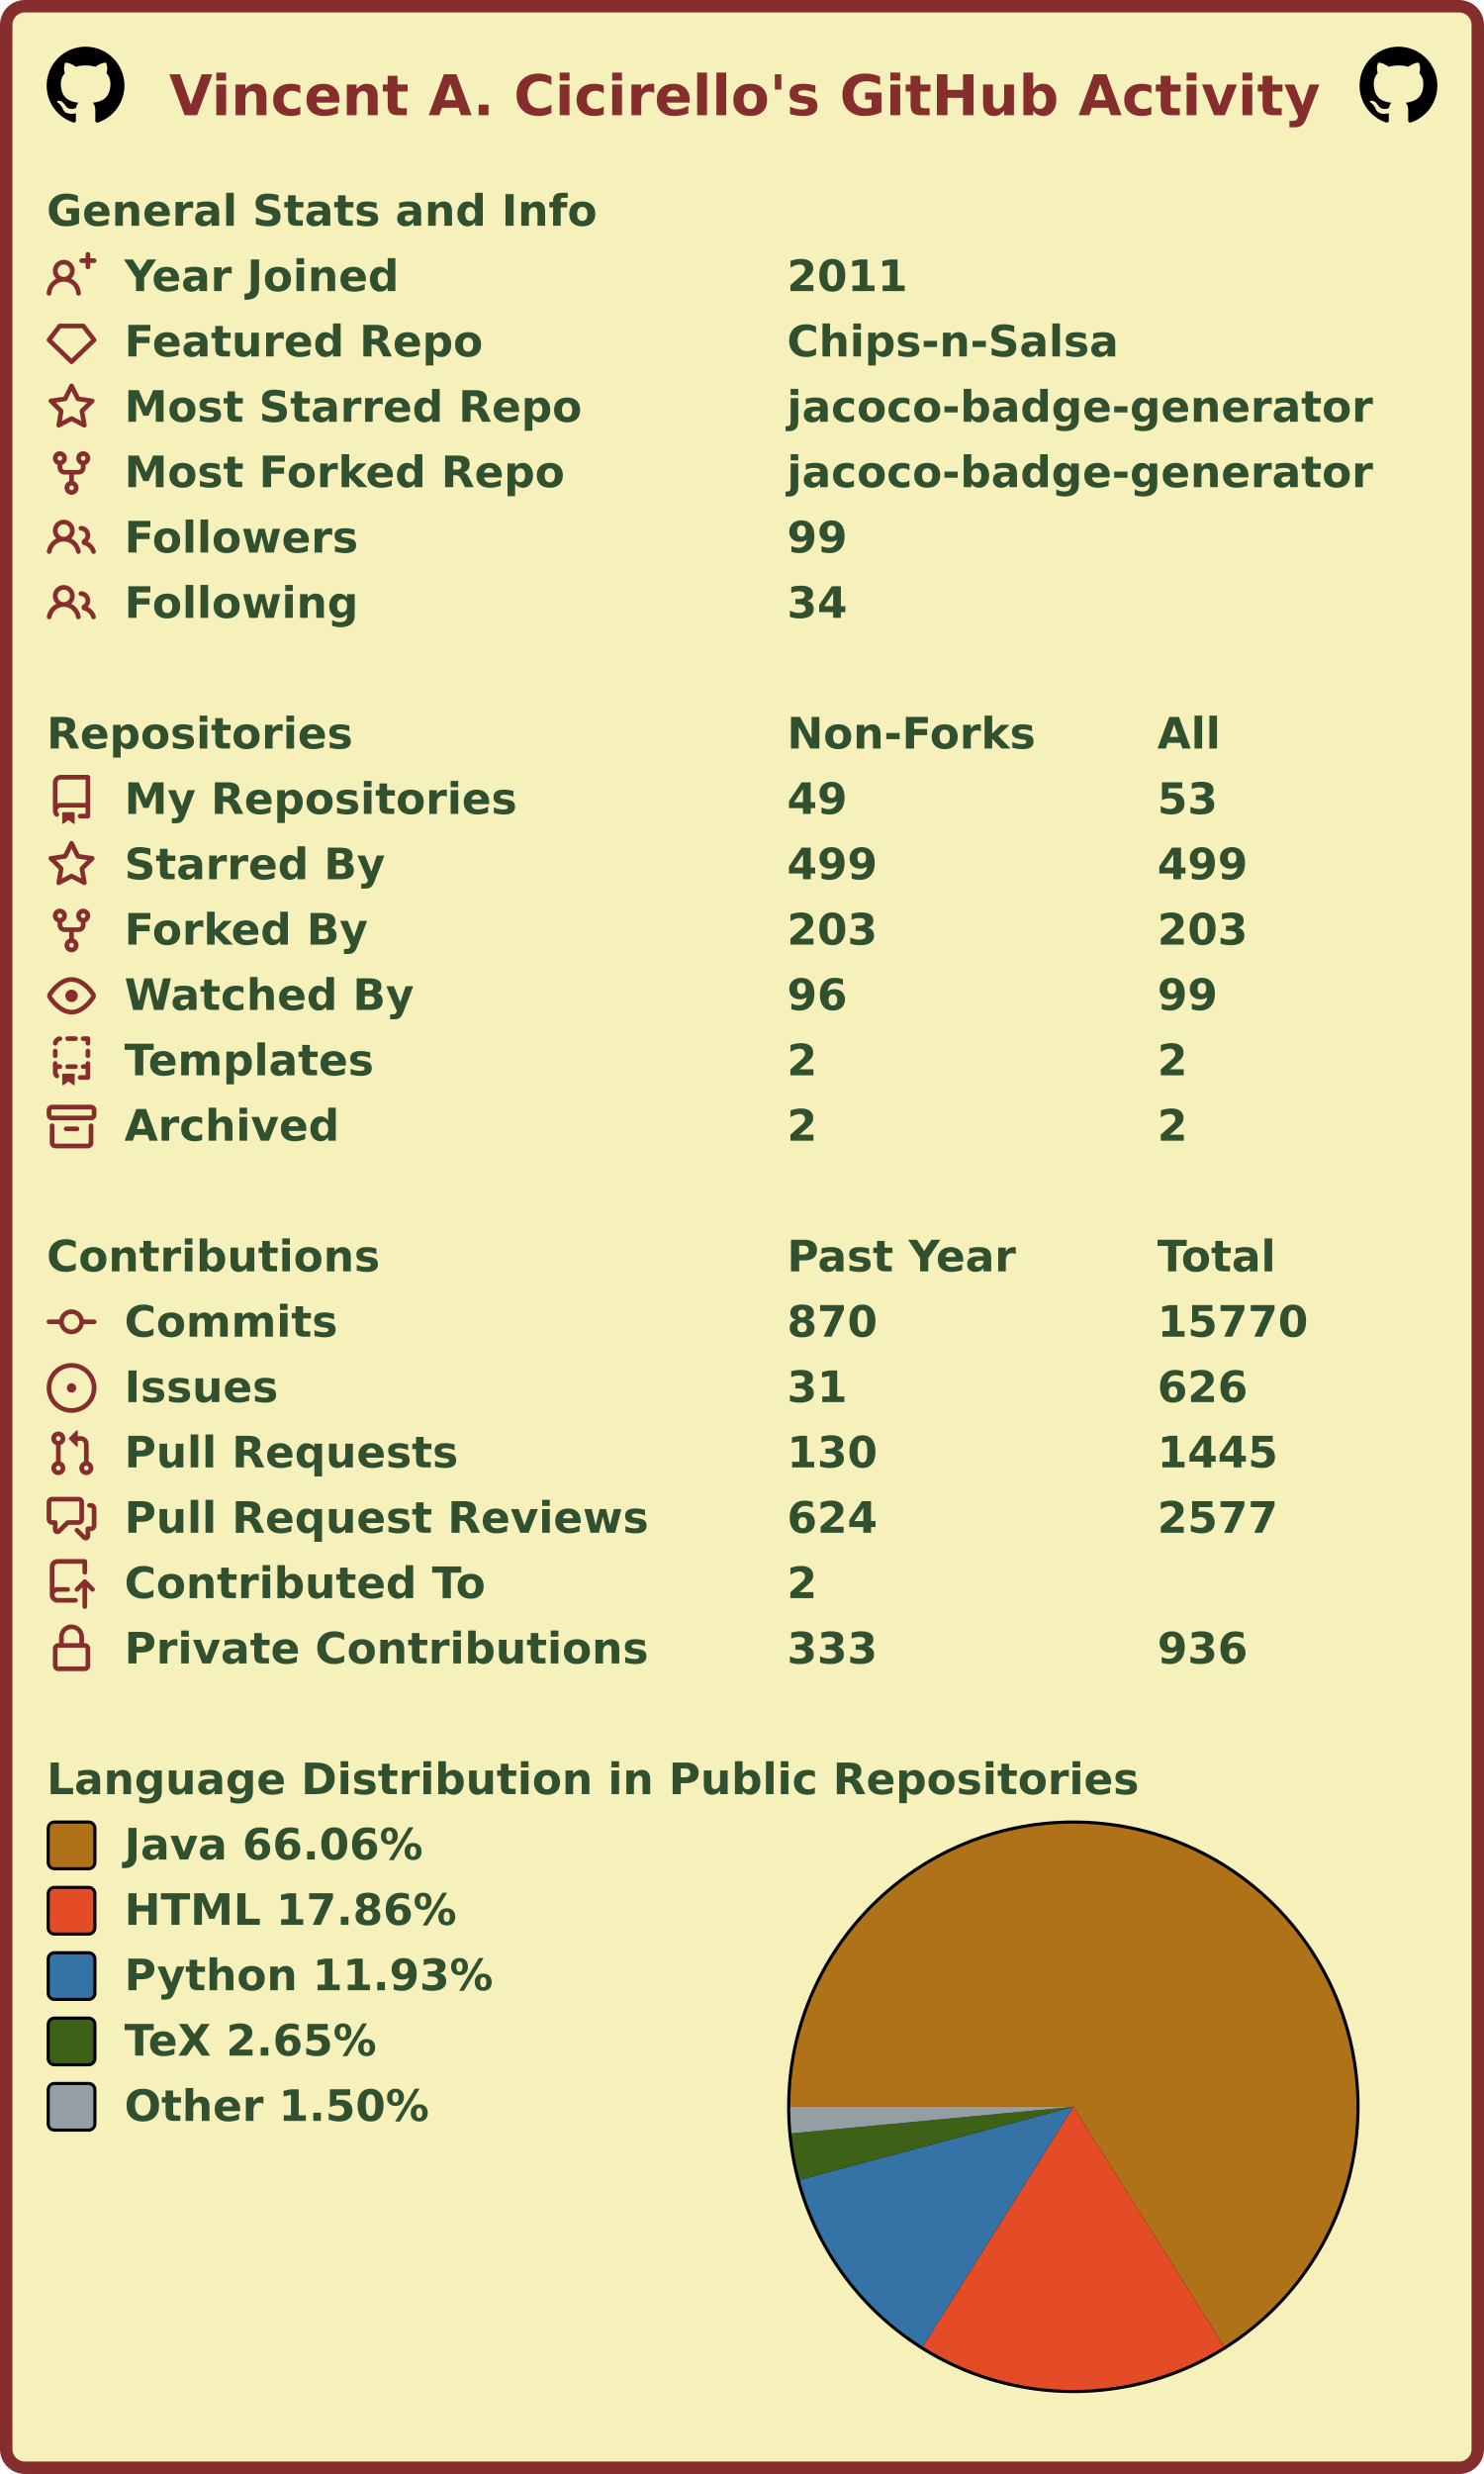
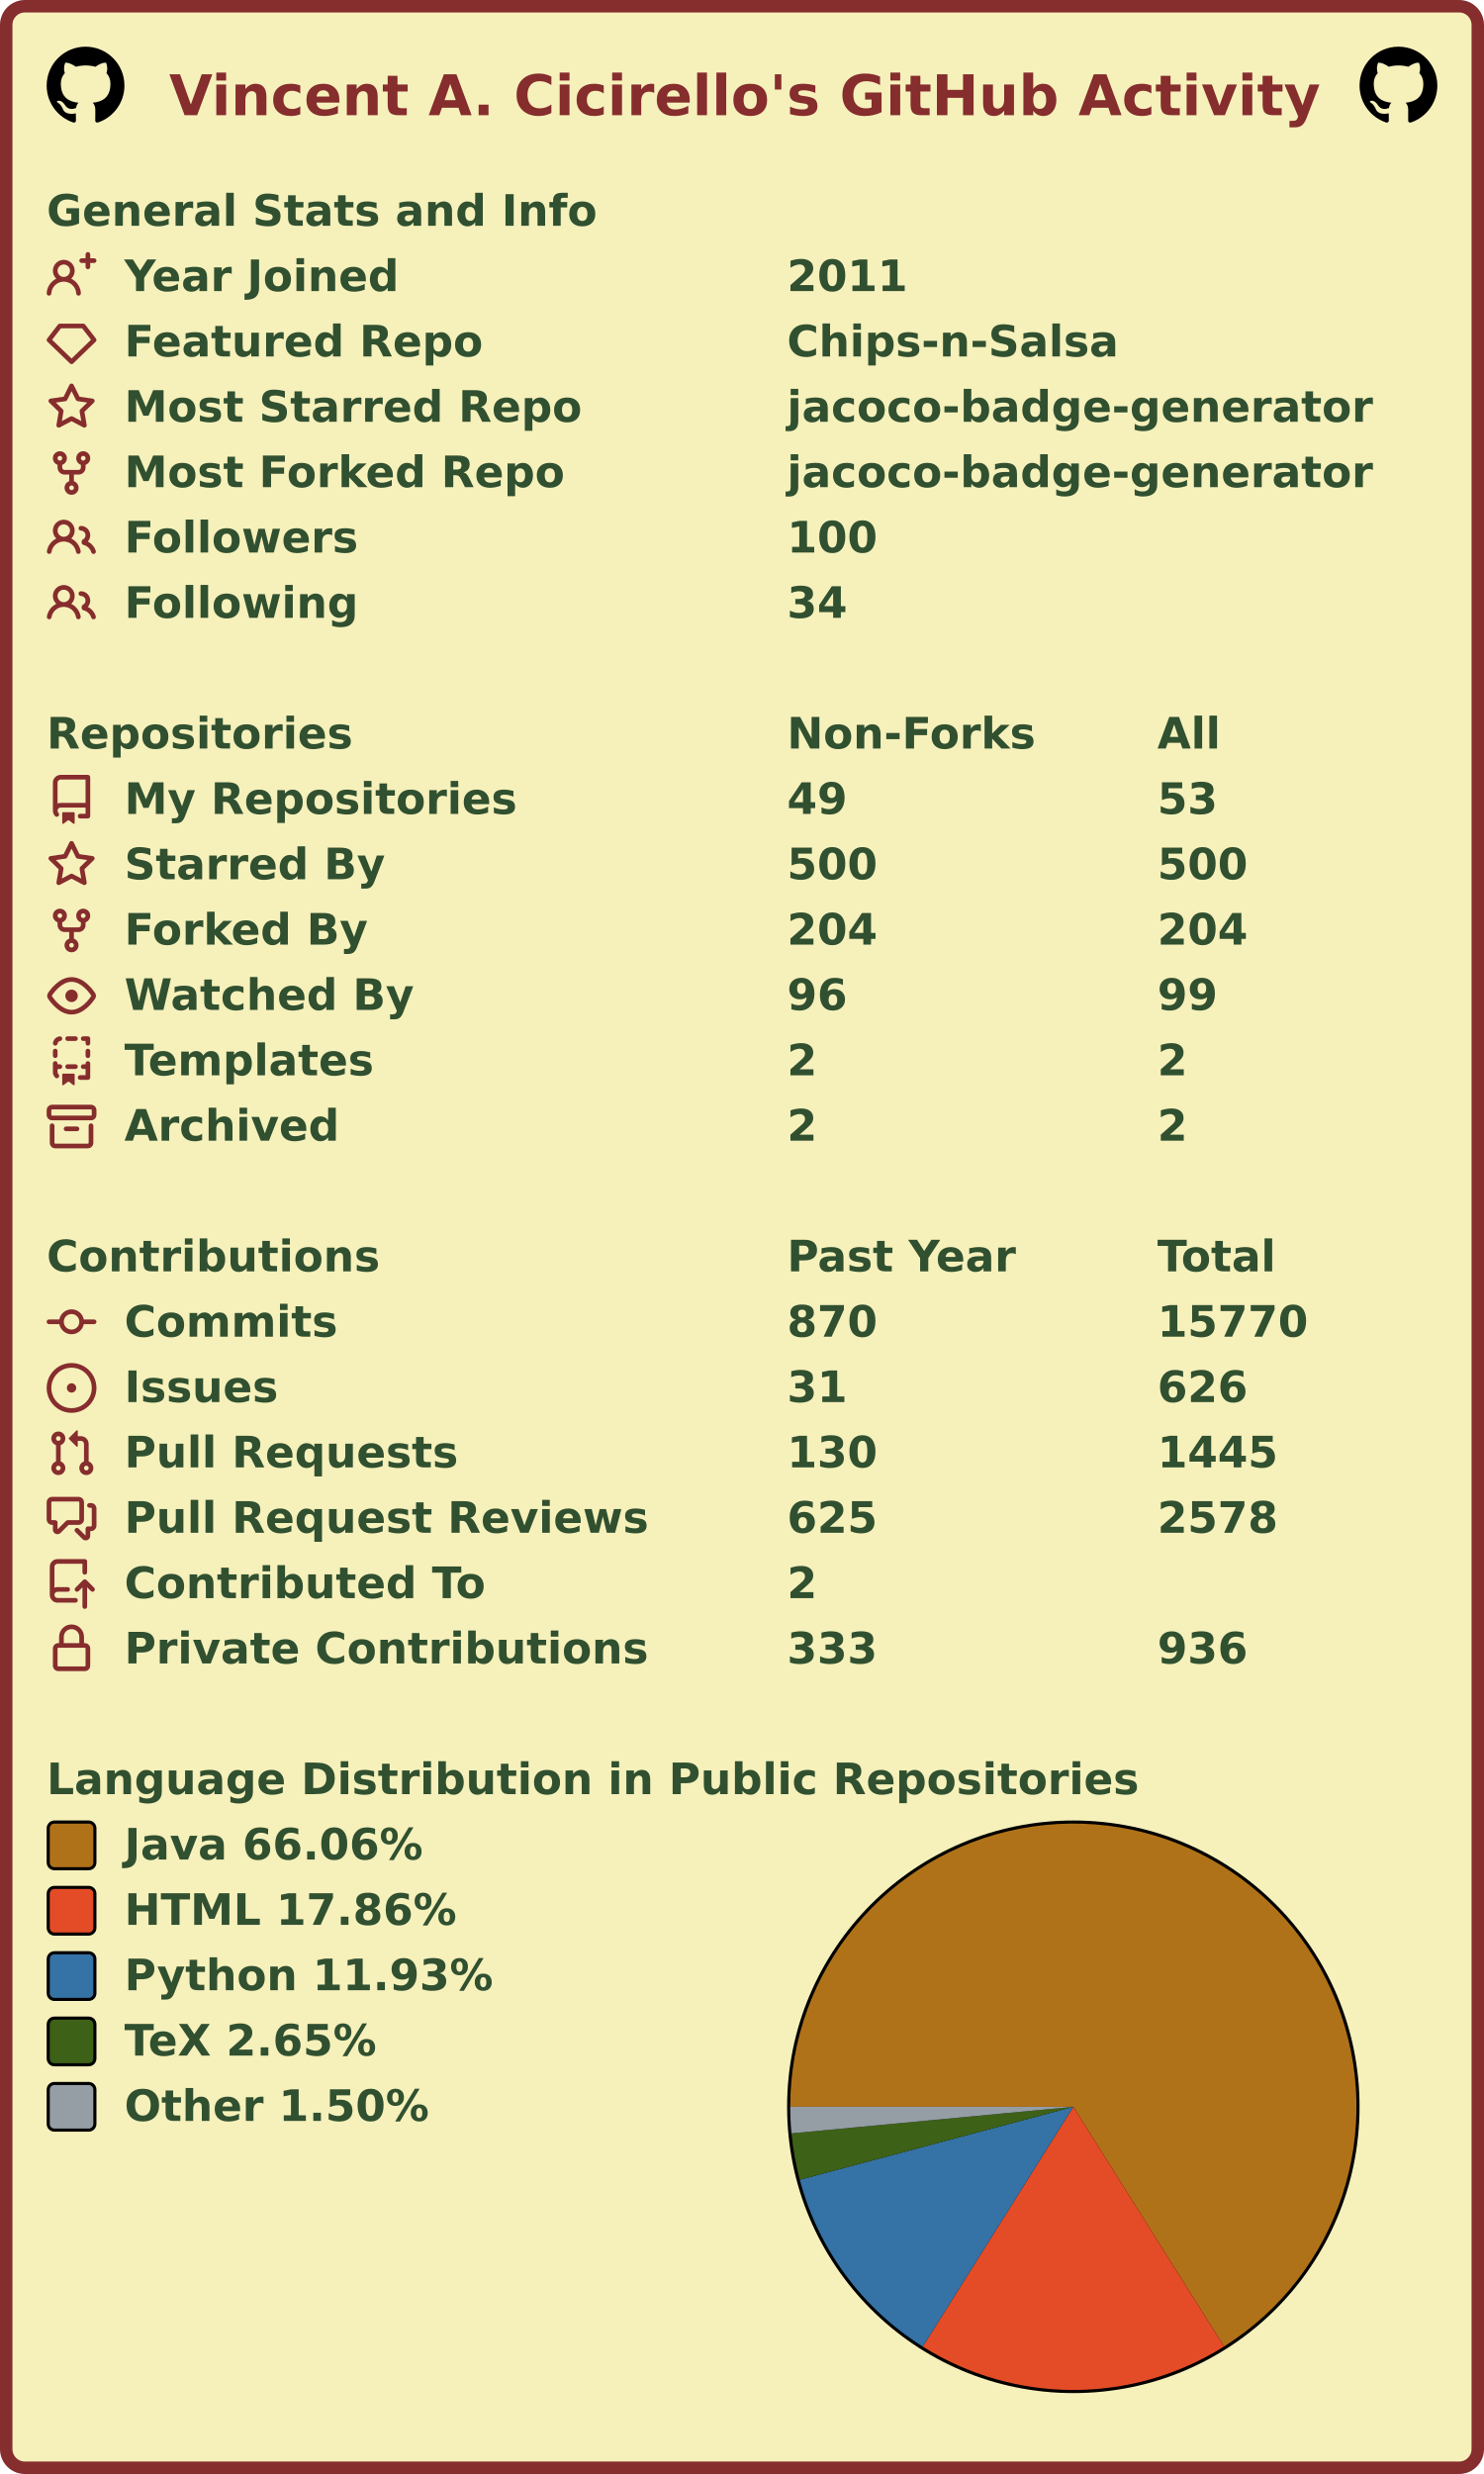
<svg xmlns="http://www.w3.org/2000/svg" width="477" height="795" viewBox="0 0 477 795" lang="en" xml:lang="en">
  <rect x="2" y="2" stroke-width="4" rx="6" width="473" height="791" stroke="#862d2d" fill="#f6f0bb" />
  <g font-weight="600" font-size="110pt" font-family="Verdana,Geneva,DejaVu Sans,sans-serif" text-rendering="geometricPrecision">
    <text x="442" y="301" lengthAdjust="spacingAndGlyphs" textLength="2985" transform="scale(0.123)" fill="#862d2d">Vincent A. Cicirello's GitHub Activity</text>
    <svg x="15" y="15" width="25" height="25" viewBox="0 0 16 16">
      <path fill="#000000" fill-rule="evenodd" d="M8 0C3.58 0 0 3.58 0 8c0 3.54 2.29 6.53 5.47 7.59.4.07.55-.17.55-.38 0-.19-.01-.82-.01-1.49-2.01.37-2.53-.49-2.69-.94-.09-.23-.48-.94-.82-1.13-.28-.15-.68-.52-.01-.53.63-.01 1.08.58 1.23.82.72 1.21 1.87.87 2.33.66.07-.52.28-.87.51-1.07-1.78-.2-3.64-.89-3.64-3.95 0-.87.31-1.59.82-2.15-.08-.2-.36-1.02.08-2.12 0 0 .67-.21 2.2.82.64-.18 1.32-.27 2-.27.68 0 1.36.09 2 .27 1.53-1.04 2.2-.82 2.2-.82.44 1.1.16 1.92.08 2.12.51.56.82 1.27.82 2.15 0 3.07-1.87 3.75-3.65 3.95.29.25.54.73.54 1.48 0 1.07-.01 1.93-.01 2.2 0 .21.15.46.55.38A8.013 8.013 0 0016 8c0-4.42-3.58-8-8-8z" />
    </svg>
    <svg x="437" y="15" width="25" height="25" viewBox="0 0 16 16">
      <path fill="#000000" fill-rule="evenodd" d="M8 0C3.58 0 0 3.58 0 8c0 3.54 2.29 6.53 5.47 7.59.4.07.55-.17.55-.38 0-.19-.01-.82-.01-1.49-2.01.37-2.53-.49-2.69-.94-.09-.23-.48-.94-.82-1.13-.28-.15-.68-.52-.01-.53.63-.01 1.08.58 1.23.82.72 1.21 1.87.87 2.33.66.07-.52.28-.87.51-1.07-1.78-.2-3.64-.89-3.64-3.95 0-.87.31-1.59.82-2.15-.08-.2-.36-1.02.08-2.12 0 0 .67-.21 2.2.82.64-.18 1.32-.27 2-.27.68 0 1.36.09 2 .27 1.53-1.04 2.2-.82 2.2-.82.44 1.1.16 1.92.08 2.12.51.56.82 1.27.82 2.15 0 3.07-1.87 3.75-3.65 3.95.29.25.54.73.54 1.48 0 1.07-.01 1.93-.01 2.2 0 .21.15.46.55.38A8.013 8.013 0 0016 8c0-4.42-3.58-8-8-8z" />
    </svg>
    <g transform="translate(0, 60)" fill="#305030">
      <g transform="translate(15, 0)">
        <g transform="scale(0.095)">
          <text x="0" y="132" textLength="1851" lengthAdjust="spacingAndGlyphs">General Stats and Info</text>
        </g>
      </g>
      <g transform="translate(15, 21)">
        <path fill="#862d2d" fill-rule="evenodd" d="M13.25 0a.75.75 0 01.75.75V2h1.25a.75.75 0 010 1.5H14v1.25a.75.75 0 01-1.5 0V3.5h-1.25a.75.75 0 010-1.5h1.25V.75a.75.75 0 01.75-.75zM5.5 4a2 2 0 100 4 2 2 0 000-4zm2.4 4.548a3.5 3.5 0 10-4.799 0 5.527 5.527 0 00-3.1 4.66.75.75 0 101.498.085A4.01 4.01 0 015.5 9.5a4.01 4.01 0 014.001 3.793.75.75 0 101.498-.086 5.527 5.527 0 00-3.1-4.659z" />
        <g transform="scale(0.095)">
          <text lengthAdjust="spacingAndGlyphs" textLength="932" x="263" y="132">Year Joined</text>
          <text lengthAdjust="spacingAndGlyphs" textLength="420" x="2505" y="132">2011</text>
        </g>
      </g>
      <g transform="translate(15, 42)">
        <path fill="#862d2d" fill-rule="evenodd" d="M3.637 2.291A.75.75 0 014.23 2h7.54a.75.75 0 01.593.291l3.48 4.5a.75.75 0 01-.072.999l-7.25 7a.75.75 0 01-1.042 0l-7.25-7a.75.75 0 01-.072-.999l3.48-4.5zM4.598 3.5L1.754 7.177 8 13.207l6.246-6.03L11.402 3.5H4.598z" />
        <g transform="scale(0.095)">
          <text lengthAdjust="spacingAndGlyphs" textLength="1215" x="263" y="132">Featured Repo</text>
          <text lengthAdjust="spacingAndGlyphs" textLength="1120" x="2505" y="132">Chips-n-Salsa</text>
        </g>
      </g>
      <g transform="translate(15, 63)">
        <path fill="#862d2d" fill-rule="evenodd" d="M8 .25a.75.75 0 01.673.418l1.882 3.815 4.21.612a.75.75 0 01.416 1.279l-3.046 2.97.719 4.192a.75.75 0 01-1.088.791L8 12.347l-3.766 1.98a.75.75 0 01-1.088-.79l.72-4.194L.818 6.374a.75.75 0 01.416-1.28l4.21-.611L7.327.668A.75.75 0 018 .25zm0 2.445L6.615 5.5a.75.75 0 01-.564.41l-3.097.45 2.24 2.184a.75.75 0 01.216.664l-.528 3.084 2.769-1.456a.75.75 0 01.698 0l2.77 1.456-.53-3.084a.75.75 0 01.216-.664l2.24-2.183-3.096-.45a.75.75 0 01-.564-.41L8 2.694v.001z" />
        <g transform="scale(0.095)">
          <text lengthAdjust="spacingAndGlyphs" textLength="1532" x="263" y="132">Most Starred Repo</text>
          <text lengthAdjust="spacingAndGlyphs" textLength="1986" x="2505" y="132">jacoco-badge-generator</text>
        </g>
      </g>
      <g transform="translate(15, 84)">
        <path fill="#862d2d" fill-rule="evenodd" d="M5 3.25a.75.75 0 11-1.5 0 .75.75 0 011.5 0zm0 2.122a2.25 2.25 0 10-1.5 0v.878A2.25 2.25 0 005.75 8.5h1.5v2.128a2.251 2.251 0 101.5 0V8.5h1.5a2.25 2.25 0 002.25-2.25v-.878a2.25 2.25 0 10-1.5 0v.878a.75.75 0 01-.75.75h-4.5A.75.75 0 015 6.25v-.878zm3.75 7.378a.75.75 0 11-1.5 0 .75.75 0 011.5 0zm3-8.75a.75.75 0 100-1.5.75.75 0 000 1.5z" />
        <g transform="scale(0.095)">
          <text lengthAdjust="spacingAndGlyphs" textLength="1485" x="263" y="132">Most Forked Repo</text>
          <text lengthAdjust="spacingAndGlyphs" textLength="1986" x="2505" y="132">jacoco-badge-generator</text>
        </g>
      </g>
      <g transform="translate(15, 105)">
        <path fill="#862d2d" fill-rule="evenodd" d="M5.5 3.5a2 2 0 100 4 2 2 0 000-4zM2 5.5a3.5 3.5 0 115.898 2.549 5.507 5.507 0 013.034 4.084.75.75 0 11-1.482.235 4.001 4.001 0 00-7.9 0 .75.75 0 01-1.482-.236A5.507 5.507 0 013.102 8.05 3.49 3.49 0 012 5.5zM11 4a.75.75 0 100 1.5 1.5 1.5 0 01.666 2.844.75.75 0 00-.416.672v.352a.75.75 0 00.574.73c1.2.289 2.162 1.2 2.522 2.372a.75.75 0 101.434-.44 5.01 5.01 0 00-2.56-3.012A3 3 0 0011 4z" />
        <g transform="scale(0.095)">
          <text lengthAdjust="spacingAndGlyphs" textLength="778" x="263" y="132">Followers</text>
-           <text lengthAdjust="spacingAndGlyphs" textLength="210" x="2505" y="132">99</text>
+           <text lengthAdjust="spacingAndGlyphs" textLength="315" x="2505" y="132">100</text>
        </g>
      </g>
      <g transform="translate(15, 126)">
        <path fill="#862d2d" fill-rule="evenodd" d="M5.5 3.5a2 2 0 100 4 2 2 0 000-4zM2 5.5a3.5 3.5 0 115.898 2.549 5.507 5.507 0 013.034 4.084.75.75 0 11-1.482.235 4.001 4.001 0 00-7.9 0 .75.75 0 01-1.482-.236A5.507 5.507 0 013.102 8.05 3.49 3.49 0 012 5.5zM11 4a.75.75 0 100 1.5 1.5 1.5 0 01.666 2.844.75.75 0 00-.416.672v.352a.75.75 0 00.574.73c1.2.289 2.162 1.2 2.522 2.372a.75.75 0 101.434-.44 5.01 5.01 0 00-2.56-3.012A3 3 0 0011 4z" />
        <g transform="scale(0.095)">
          <text lengthAdjust="spacingAndGlyphs" textLength="780" x="263" y="132">Following</text>
          <text lengthAdjust="spacingAndGlyphs" textLength="210" x="2505" y="132">34</text>
        </g>
      </g>
    </g>
    <g transform="translate(0, 228)" fill="#305030">
      <g transform="translate(15, 0)">
        <g transform="scale(0.095)">
          <text x="0" y="132" textLength="1020" lengthAdjust="spacingAndGlyphs">Repositories</text>
          <text x="2505" y="132" textLength="832" lengthAdjust="spacingAndGlyphs">Non-Forks</text>
          <text x="3758" y="132" textLength="206" lengthAdjust="spacingAndGlyphs">All</text>
        </g>
      </g>
      <g transform="translate(15, 21)">
        <path fill="#862d2d" fill-rule="evenodd" d="M2 2.5A2.5 2.5 0 014.5 0h8.75a.75.75 0 01.75.75v12.5a.75.75 0 01-.75.75h-2.5a.75.75 0 110-1.5h1.75v-2h-8a1 1 0 00-.714 1.7.75.75 0 01-1.072 1.05A2.495 2.495 0 012 11.5v-9zm10.5-1V9h-8c-.356 0-.694.074-1 .208V2.5a1 1 0 011-1h8zM5 12.25v3.25a.25.25 0 00.4.2l1.45-1.087a.25.25 0 01.3 0L8.6 15.7a.25.25 0 00.4-.2v-3.25a.25.25 0 00-.25-.25h-3.5a.25.25 0 00-.25.25z" />
        <g transform="scale(0.095)">
          <text lengthAdjust="spacingAndGlyphs" textLength="1312" x="263" y="132">My Repositories</text>
          <text lengthAdjust="spacingAndGlyphs" textLength="210" x="2505" y="132">49</text>
          <text lengthAdjust="spacingAndGlyphs" textLength="210" x="3758" y="132">53</text>
        </g>
      </g>
      <g transform="translate(15, 42)">
        <path fill="#862d2d" fill-rule="evenodd" d="M8 .25a.75.75 0 01.673.418l1.882 3.815 4.21.612a.75.75 0 01.416 1.279l-3.046 2.97.719 4.192a.75.75 0 01-1.088.791L8 12.347l-3.766 1.98a.75.75 0 01-1.088-.79l.72-4.194L.818 6.374a.75.75 0 01.416-1.28l4.21-.611L7.327.668A.75.75 0 018 .25zm0 2.445L6.615 5.5a.75.75 0 01-.564.41l-3.097.45 2.24 2.184a.75.75 0 01.216.664l-.528 3.084 2.769-1.456a.75.75 0 01.698 0l2.77 1.456-.53-3.084a.75.75 0 01.216-.664l2.24-2.183-3.096-.45a.75.75 0 01-.564-.41L8 2.694v.001z" />
        <g transform="scale(0.095)">
          <text lengthAdjust="spacingAndGlyphs" textLength="874" x="263" y="132">Starred By</text>
-           <text lengthAdjust="spacingAndGlyphs" textLength="315" x="2505" y="132">499</text>
-           <text lengthAdjust="spacingAndGlyphs" textLength="315" x="3758" y="132">499</text>
+           <text lengthAdjust="spacingAndGlyphs" textLength="315" x="2505" y="132">500</text>
+           <text lengthAdjust="spacingAndGlyphs" textLength="315" x="3758" y="132">500</text>
        </g>
      </g>
      <g transform="translate(15, 63)">
        <path fill="#862d2d" fill-rule="evenodd" d="M5 3.25a.75.75 0 11-1.5 0 .75.75 0 011.5 0zm0 2.122a2.25 2.25 0 10-1.5 0v.878A2.25 2.25 0 005.75 8.5h1.5v2.128a2.251 2.251 0 101.5 0V8.5h1.5a2.25 2.25 0 002.25-2.25v-.878a2.25 2.25 0 10-1.5 0v.878a.75.75 0 01-.75.75h-4.5A.75.75 0 015 6.25v-.878zm3.75 7.378a.75.75 0 11-1.5 0 .75.75 0 011.5 0zm3-8.75a.75.75 0 100-1.5.75.75 0 000 1.5z" />
        <g transform="scale(0.095)">
          <text lengthAdjust="spacingAndGlyphs" textLength="828" x="263" y="132">Forked By</text>
-           <text lengthAdjust="spacingAndGlyphs" textLength="315" x="2505" y="132">203</text>
-           <text lengthAdjust="spacingAndGlyphs" textLength="315" x="3758" y="132">203</text>
+           <text lengthAdjust="spacingAndGlyphs" textLength="315" x="2505" y="132">204</text>
+           <text lengthAdjust="spacingAndGlyphs" textLength="315" x="3758" y="132">204</text>
        </g>
      </g>
      <g transform="translate(15, 84)">
        <path fill="#862d2d" fill-rule="evenodd" d="M1.679 7.932c.412-.621 1.242-1.75 2.366-2.717C5.175 4.242 6.527 3.5 8 3.5c1.473 0 2.824.742 3.955 1.715 1.124.967 1.954 2.096 2.366 2.717a.119.119 0 010 .136c-.412.621-1.242 1.75-2.366 2.717C10.825 11.758 9.473 12.5 8 12.5c-1.473 0-2.824-.742-3.955-1.715C2.92 9.818 2.09 8.69 1.679 8.068a.119.119 0 010-.136zM8 2c-1.981 0-3.67.992-4.933 2.078C1.797 5.169.88 6.423.43 7.1a1.619 1.619 0 000 1.798c.45.678 1.367 1.932 2.637 3.024C4.329 13.008 6.019 14 8 14c1.981 0 3.67-.992 4.933-2.078 1.27-1.091 2.187-2.345 2.637-3.023a1.619 1.619 0 000-1.798c-.45-.678-1.367-1.932-2.637-3.023C11.671 2.992 9.981 2 8 2zm0 8a2 2 0 100-4 2 2 0 000 4z" />
        <g transform="scale(0.095)">
          <text lengthAdjust="spacingAndGlyphs" textLength="993" x="263" y="132">Watched By</text>
          <text lengthAdjust="spacingAndGlyphs" textLength="210" x="2505" y="132">96</text>
          <text lengthAdjust="spacingAndGlyphs" textLength="210" x="3758" y="132">99</text>
        </g>
      </g>
      <g transform="translate(15, 105)">
        <path fill="#862d2d" fill-rule="evenodd" d="M6 .75A.75.75 0 016.75 0h2.5a.75.75 0 010 1.5h-2.5A.75.75 0 016 .75zm5 0a.75.75 0 01.75-.75h1.5a.75.75 0 01.75.75v1.5a.75.75 0 01-1.5 0V1.5h-.75A.75.75 0 0111 .75zM4.992.662a.75.75 0 01-.636.848c-.436.063-.783.41-.846.846a.75.75 0 01-1.485-.212A2.501 2.501 0 014.144.025a.75.75 0 01.848.637zM2.75 4a.75.75 0 01.75.75v1.5a.75.75 0 01-1.5 0v-1.5A.75.75 0 012.75 4zm10.5 0a.75.75 0 01.75.75v1.5a.75.75 0 01-1.5 0v-1.5a.75.75 0 01.75-.75zM2.75 8a.75.75 0 01.75.75v.268A1.72 1.72 0 013.75 9h.5a.75.75 0 010 1.5h-.5a.25.25 0 00-.25.25v.75c0 .28.114.532.3.714a.75.75 0 01-1.05 1.072A2.495 2.495 0 012 11.5V8.75A.75.75 0 012.75 8zm10.5 0a.75.75 0 01.75.75v4.5a.75.75 0 01-.75.75h-2.5a.75.75 0 010-1.5h1.75v-2h-.75a.75.75 0 010-1.5h.75v-.25a.75.75 0 01.75-.75zM6 9.75A.75.75 0 016.75 9h2.5a.75.75 0 010 1.5h-2.5A.75.75 0 016 9.75zm-1 2.5v3.25a.25.25 0 00.4.2l1.45-1.087a.25.25 0 01.3 0L8.6 15.7a.25.25 0 00.4-.2v-3.25a.25.25 0 00-.25-.25h-3.5a.25.25 0 00-.25.25z" />
        <g transform="scale(0.095)">
          <text lengthAdjust="spacingAndGlyphs" textLength="868" x="263" y="132">Templates</text>
          <text lengthAdjust="spacingAndGlyphs" textLength="105" x="2505" y="132">2</text>
          <text lengthAdjust="spacingAndGlyphs" textLength="105" x="3758" y="132">2</text>
        </g>
      </g>
      <g transform="translate(15, 126)">
        <path fill="#862d2d" fill-rule="evenodd" d="M1.75 2.5a.25.25 0 00-.25.25v1.5c0 .138.112.25.25.25h12.5a.25.25 0 00.25-.25v-1.5a.25.25 0 00-.25-.25H1.75zM0 2.75C0 1.784.784 1 1.75 1h12.5c.966 0 1.75.784 1.75 1.75v1.5A1.75 1.75 0 0114.25 6H1.75A1.75 1.75 0 010 4.25v-1.5zM1.75 7a.75.75 0 01.75.75v5.5c0 .138.112.25.25.25h10.5a.25.25 0 00.25-.25v-5.5a.75.75 0 111.5 0v5.5A1.75 1.75 0 0113.25 15H2.75A1.75 1.75 0 011 13.25v-5.5A.75.75 0 011.75 7zm4.5 1a.75.75 0 000 1.5h3.5a.75.75 0 100-1.5h-3.5z" />
        <g transform="scale(0.095)">
          <text lengthAdjust="spacingAndGlyphs" textLength="726" x="263" y="132">Archived</text>
          <text lengthAdjust="spacingAndGlyphs" textLength="105" x="2505" y="132">2</text>
          <text lengthAdjust="spacingAndGlyphs" textLength="105" x="3758" y="132">2</text>
        </g>
      </g>
    </g>
    <g transform="translate(0, 396)" fill="#305030">
      <g transform="translate(15, 0)">
        <g transform="scale(0.095)">
          <text x="0" y="132" textLength="1112" lengthAdjust="spacingAndGlyphs">Contributions</text>
          <text x="2505" y="132" textLength="774" lengthAdjust="spacingAndGlyphs">Past Year</text>
          <text x="3758" y="132" textLength="414" lengthAdjust="spacingAndGlyphs">Total</text>
        </g>
      </g>
      <g transform="translate(15, 21)">
        <path fill="#862d2d" fill-rule="evenodd" d="M10.5 7.75a2.5 2.5 0 11-5 0 2.5 2.5 0 015 0zm1.43.75a4.002 4.002 0 01-7.86 0H.75a.75.75 0 110-1.5h3.32a4.001 4.001 0 017.86 0h3.32a.75.75 0 110 1.5h-3.32z" />
        <g transform="scale(0.095)">
          <text lengthAdjust="spacingAndGlyphs" textLength="734" x="263" y="132">Commits</text>
          <text lengthAdjust="spacingAndGlyphs" textLength="315" x="2505" y="132">870</text>
          <text lengthAdjust="spacingAndGlyphs" textLength="525" x="3758" y="132">15770</text>
        </g>
      </g>
      <g transform="translate(15, 42)">
        <path fill="#862d2d" d="M8 9.5a1.5 1.5 0 100-3 1.5 1.5 0 000 3z" />
        <path fill="#862d2d" fill-rule="evenodd" d="M8 0a8 8 0 100 16A8 8 0 008 0zM1.5 8a6.5 6.5 0 1113 0 6.5 6.5 0 01-13 0z" />
        <g transform="scale(0.095)">
          <text lengthAdjust="spacingAndGlyphs" textLength="512" x="263" y="132">Issues</text>
          <text lengthAdjust="spacingAndGlyphs" textLength="210" x="2505" y="132">31</text>
          <text lengthAdjust="spacingAndGlyphs" textLength="315" x="3758" y="132">626</text>
        </g>
      </g>
      <g transform="translate(15, 63)">
        <path fill="#862d2d" fill-rule="evenodd" d="M7.177 3.073L9.573.677A.25.25 0 0110 .854v4.792a.25.25 0 01-.427.177L7.177 3.427a.25.25 0 010-.354zM3.75 2.5a.75.75 0 100 1.5.75.75 0 000-1.5zm-2.25.75a2.25 2.25 0 113 2.122v5.256a2.251 2.251 0 11-1.5 0V5.372A2.25 2.25 0 011.5 3.25zM11 2.5h-1V4h1a1 1 0 011 1v5.628a2.251 2.251 0 101.5 0V5A2.5 2.5 0 0011 2.5zm1 10.25a.75.75 0 111.5 0 .75.75 0 01-1.5 0zM3.75 12a.75.75 0 100 1.5.75.75 0 000-1.5z" />
        <g transform="scale(0.095)">
          <text lengthAdjust="spacingAndGlyphs" textLength="1113" x="263" y="132">Pull Requests</text>
          <text lengthAdjust="spacingAndGlyphs" textLength="315" x="2505" y="132">130</text>
          <text lengthAdjust="spacingAndGlyphs" textLength="420" x="3758" y="132">1445</text>
        </g>
      </g>
      <g transform="translate(15, 84)">
        <path fill="#862d2d" fill-rule="evenodd" d="M1.5 2.75a.25.25 0 01.25-.25h8.5a.25.25 0 01.25.25v5.5a.25.25 0 01-.25.25h-3.5a.75.75 0 00-.53.22L3.5 11.44V9.25a.75.75 0 00-.75-.75h-1a.25.25 0 01-.25-.25v-5.5zM1.75 1A1.75 1.75 0 000 2.75v5.5C0 9.216.784 10 1.75 10H2v1.543a1.457 1.457 0 002.487 1.03L7.061 10h3.189A1.75 1.75 0 0012 8.25v-5.5A1.75 1.75 0 0010.25 1h-8.5zM14.5 4.75a.25.25 0 00-.25-.25h-.5a.75.75 0 110-1.5h.5c.966 0 1.75.784 1.75 1.75v5.5A1.75 1.75 0 0114.25 12H14v1.543a1.457 1.457 0 01-2.487 1.03L9.22 12.28a.75.75 0 111.06-1.06l2.22 2.22v-2.19a.75.75 0 01.75-.75h1a.25.25 0 00.25-.25v-5.5z" />
        <g transform="scale(0.095)">
          <text lengthAdjust="spacingAndGlyphs" textLength="1762" x="263" y="132">Pull Request Reviews</text>
-           <text lengthAdjust="spacingAndGlyphs" textLength="315" x="2505" y="132">624</text>
-           <text lengthAdjust="spacingAndGlyphs" textLength="420" x="3758" y="132">2577</text>
+           <text lengthAdjust="spacingAndGlyphs" textLength="315" x="2505" y="132">625</text>
+           <text lengthAdjust="spacingAndGlyphs" textLength="420" x="3758" y="132">2578</text>
        </g>
      </g>
      <g transform="translate(15, 105)">
        <path fill="#862d2d" fill-rule="evenodd" d="M1 2.5A2.5 2.5 0 013.5 0h8.75a.75.75 0 01.75.75v3.5a.75.75 0 01-1.5 0V1.5h-8a1 1 0 00-1 1v6.708A2.492 2.492 0 013.5 9h3.25a.75.75 0 010 1.5H3.5a1 1 0 100 2h5.75a.75.75 0 010 1.5H3.5A2.5 2.5 0 011 11.5v-9zm13.23 7.79a.75.75 0 001.06-1.06l-2.505-2.505a.75.75 0 00-1.06 0L9.22 9.229a.75.75 0 001.06 1.061l1.225-1.224v6.184a.75.75 0 001.5 0V9.066l1.224 1.224z" />
        <g transform="scale(0.095)">
          <text lengthAdjust="spacingAndGlyphs" textLength="1234" x="263" y="132">Contributed To</text>
          <text lengthAdjust="spacingAndGlyphs" textLength="105" x="2505" y="132">2</text>
        </g>
      </g>
      <g transform="translate(15, 126)">
        <path fill="#862d2d" fill-rule="evenodd" d="M4 4v2h-.25A1.75 1.75 0 002 7.75v5.5c0 .966.784 1.75 1.75 1.75h8.5A1.75 1.75 0 0014 13.25v-5.5A1.75 1.75 0 0012.25 6H12V4a4 4 0 10-8 0zm6.5 2V4a2.5 2.5 0 00-5 0v2h5zM12 7.5h.25a.25.25 0 01.25.25v5.5a.25.25 0 01-.25.25h-8.5a.25.25 0 01-.25-.25v-5.5a.25.25 0 01.25-.25H12z" />
        <g transform="scale(0.095)">
          <text lengthAdjust="spacingAndGlyphs" textLength="1742" x="263" y="132">Private Contributions</text>
          <text lengthAdjust="spacingAndGlyphs" textLength="315" x="2505" y="132">333</text>
          <text lengthAdjust="spacingAndGlyphs" textLength="315" x="3758" y="132">936</text>
        </g>
      </g>
    </g>
    <g transform="translate(0, 564)" fill="#305030">
      <g transform="translate(15, 0)">
        <g transform="scale(0.095)">
          <text x="0" y="132" textLength="3652" lengthAdjust="spacingAndGlyphs">Language Distribution in Public Repositories</text>
        </g>
      </g>
      <g transform="translate(253, 21)">
        <circle cx="92" cy="92" r="92" fill="#000000" />
      </g>
      <g transform="translate(254, 22)">
        <g>
          <path fill-rule="evenodd" fill="#b07219" d="M 0.0,91 A 91 91 0 1 1 139.446 168.032 L 91,91 Z" />
          <path fill-rule="evenodd" fill="#e34c26" d="M 139.446,168.032 A 91 91 0 0 1 42.595 168.058 L 91,91 Z" />
          <path fill-rule="evenodd" fill="#3572A5" d="M 42.595,168.058 A 91 91 0 0 1 3.072 114.445 L 91,91 Z" />
          <path fill-rule="evenodd" fill="#3D6117" d="M 3.072,114.445 A 91 91 0 0 1 0.401 99.536 L 91,91 Z" />
          <path fill-rule="evenodd" fill="#959da5" d="M 0.401,99.536 A 91 91 0 0 1 0.0 91 L 91,91 Z" />
          <animateTransform attributeName="transform" attributeType="XML" type="rotate" from="0 91 91" to="360 91 91" dur="10s" repeatCount="indefinite" />
        </g>
      </g>
      <g transform="translate(15, 21)">
        <rect x="0.5" y="0.5" rx="2" width="15" height="15" fill="#b07219" stroke-width="1" stroke="#000000" />
        <text transform="scale(0.095)" x="263" y="132" textLength="1038" lengthAdjust="spacingAndGlyphs">Java 66.06%</text>
      </g>
      <g transform="translate(15, 42)">
        <rect x="0.5" y="0.5" rx="2" width="15" height="15" fill="#e34c26" stroke-width="1" stroke="#000000" />
        <text transform="scale(0.095)" x="263" y="132" textLength="1142" lengthAdjust="spacingAndGlyphs">HTML 17.86%</text>
      </g>
      <g transform="translate(15, 63)">
        <rect x="0.5" y="0.5" rx="2" width="15" height="15" fill="#3572A5" stroke-width="1" stroke="#000000" />
        <text transform="scale(0.095)" x="263" y="132" textLength="1254" lengthAdjust="spacingAndGlyphs">Python 11.93%</text>
      </g>
      <g transform="translate(15, 84)">
        <rect x="0.5" y="0.5" rx="2" width="15" height="15" fill="#3D6117" stroke-width="1" stroke="#000000" />
        <text transform="scale(0.095)" x="263" y="132" textLength="894" lengthAdjust="spacingAndGlyphs">TeX 2.65%</text>
      </g>
      <g transform="translate(15, 105)">
        <rect x="0.5" y="0.5" rx="2" width="15" height="15" fill="#959da5" stroke-width="1" stroke="#000000" />
        <text transform="scale(0.095)" x="263" y="132" textLength="1047" lengthAdjust="spacingAndGlyphs">Other 1.50%</text>
      </g>
    </g>
  </g>
</svg>
